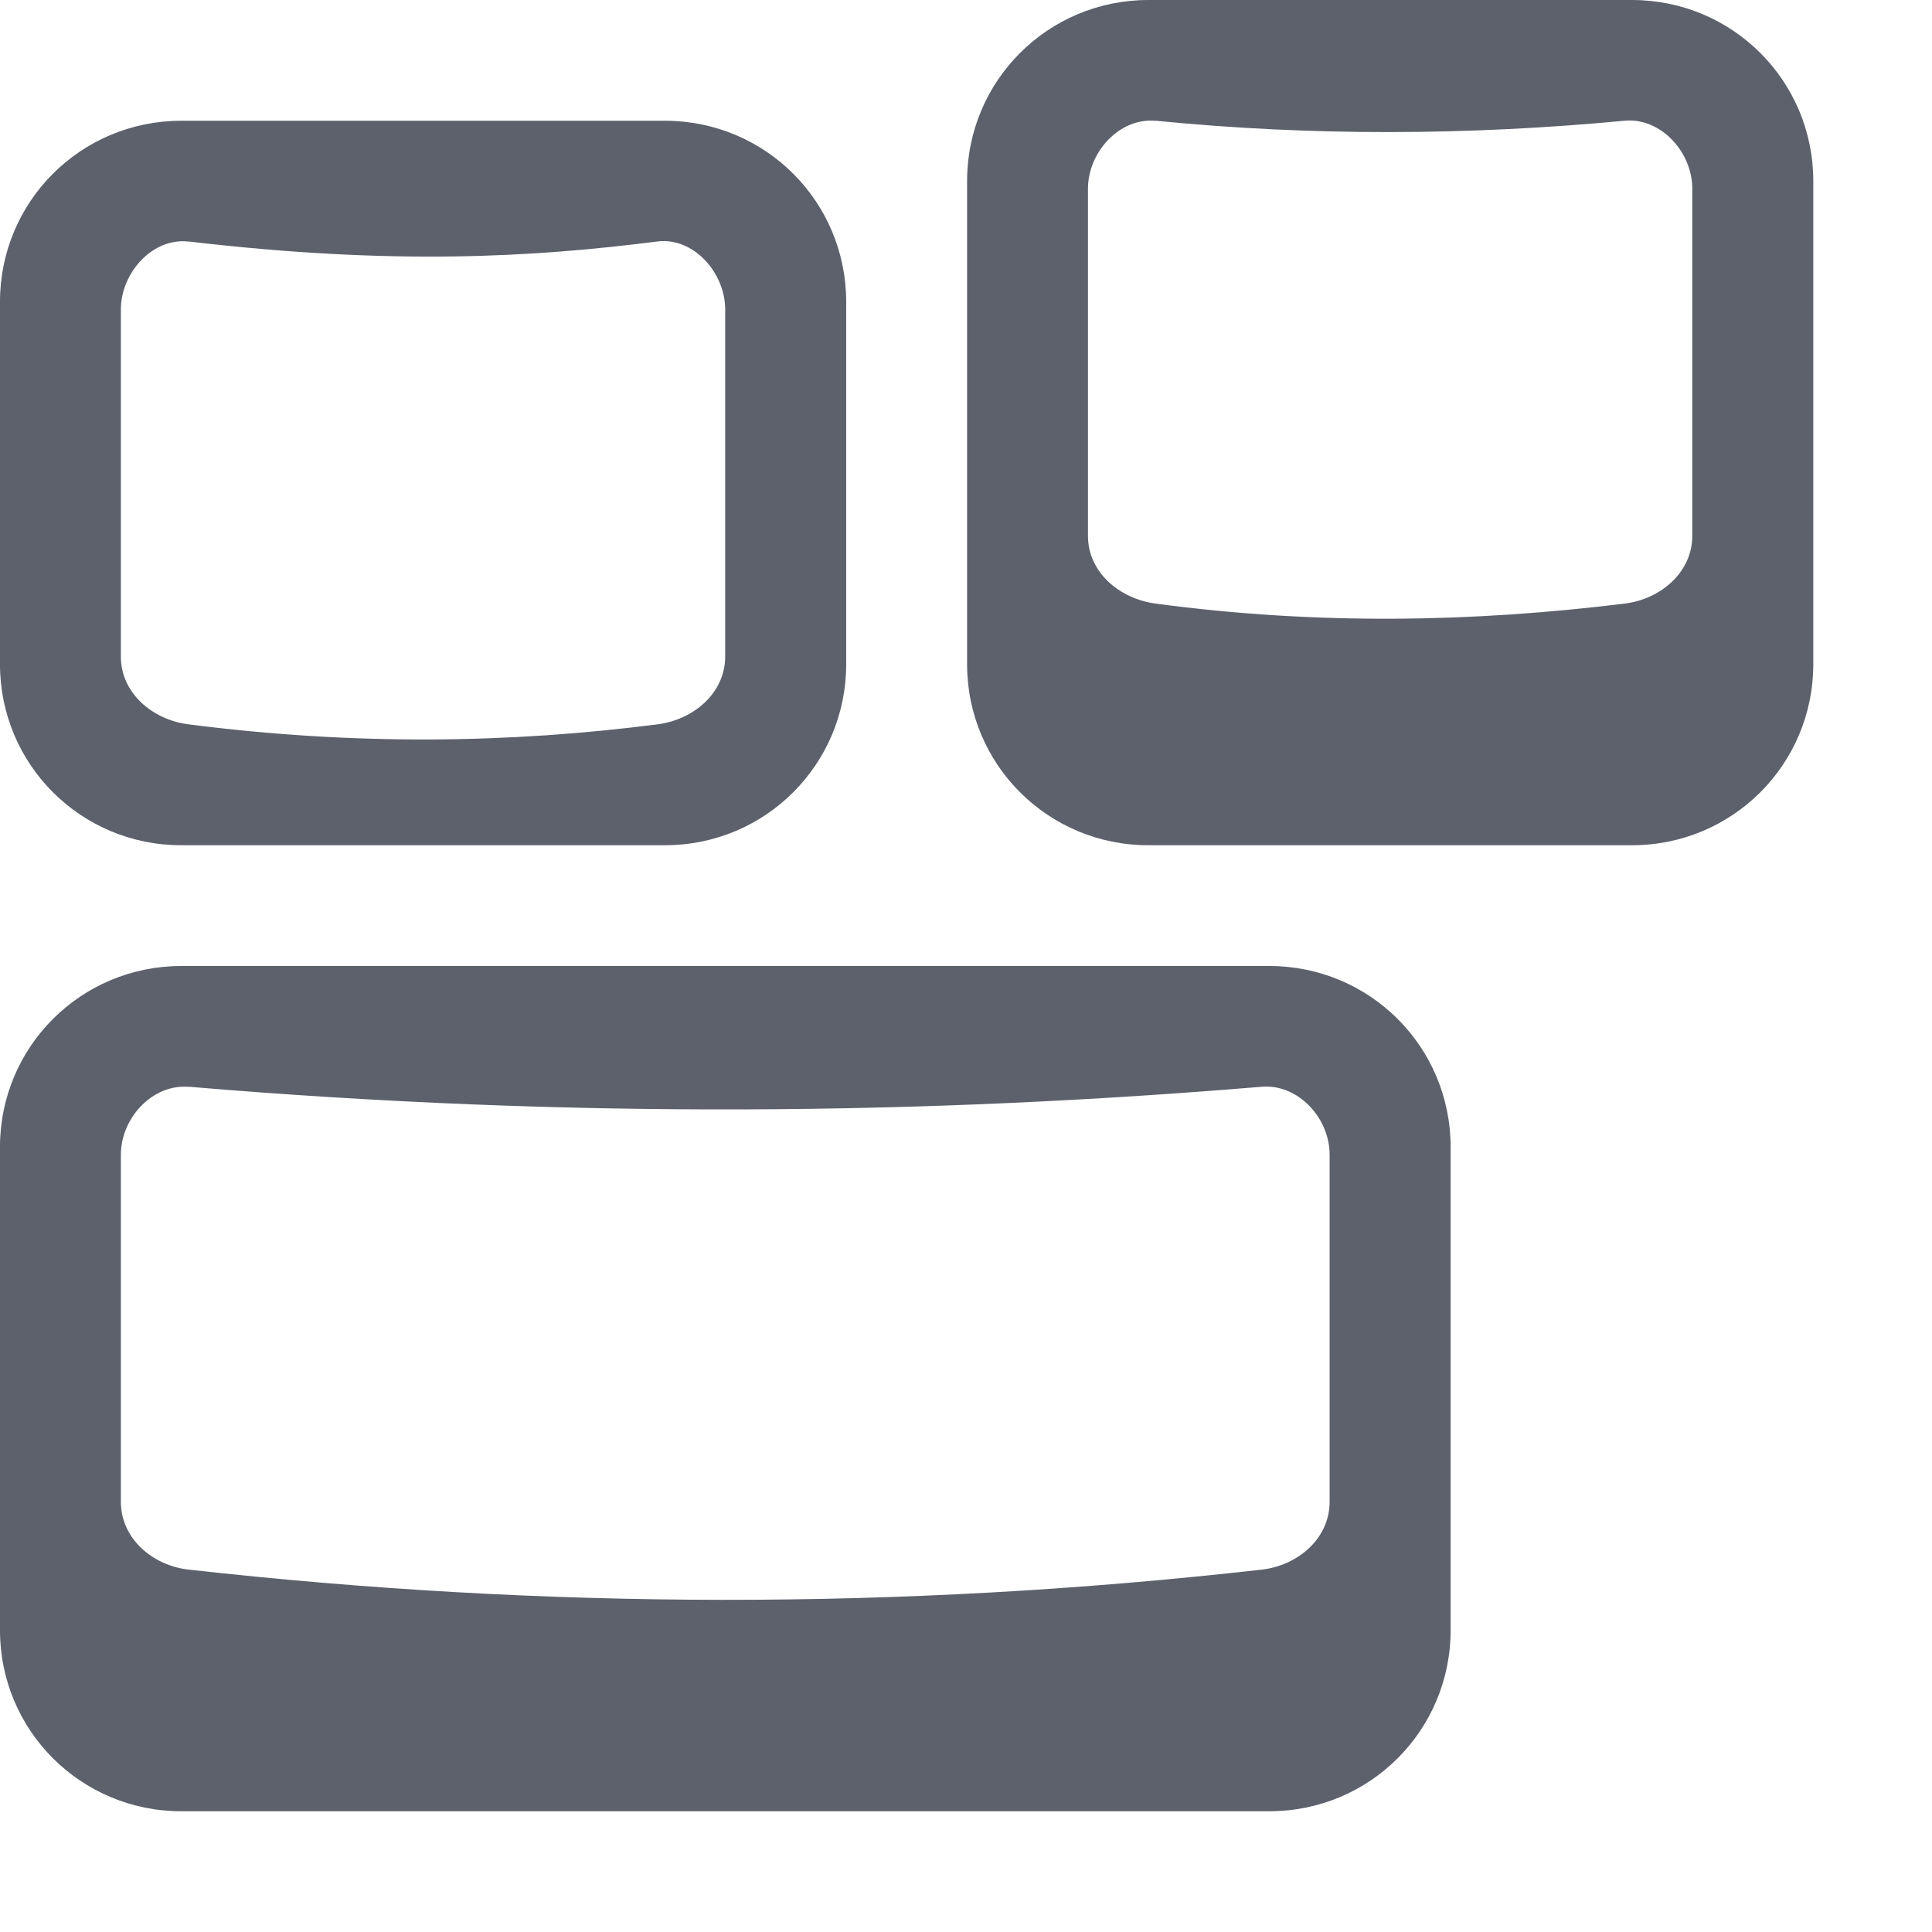
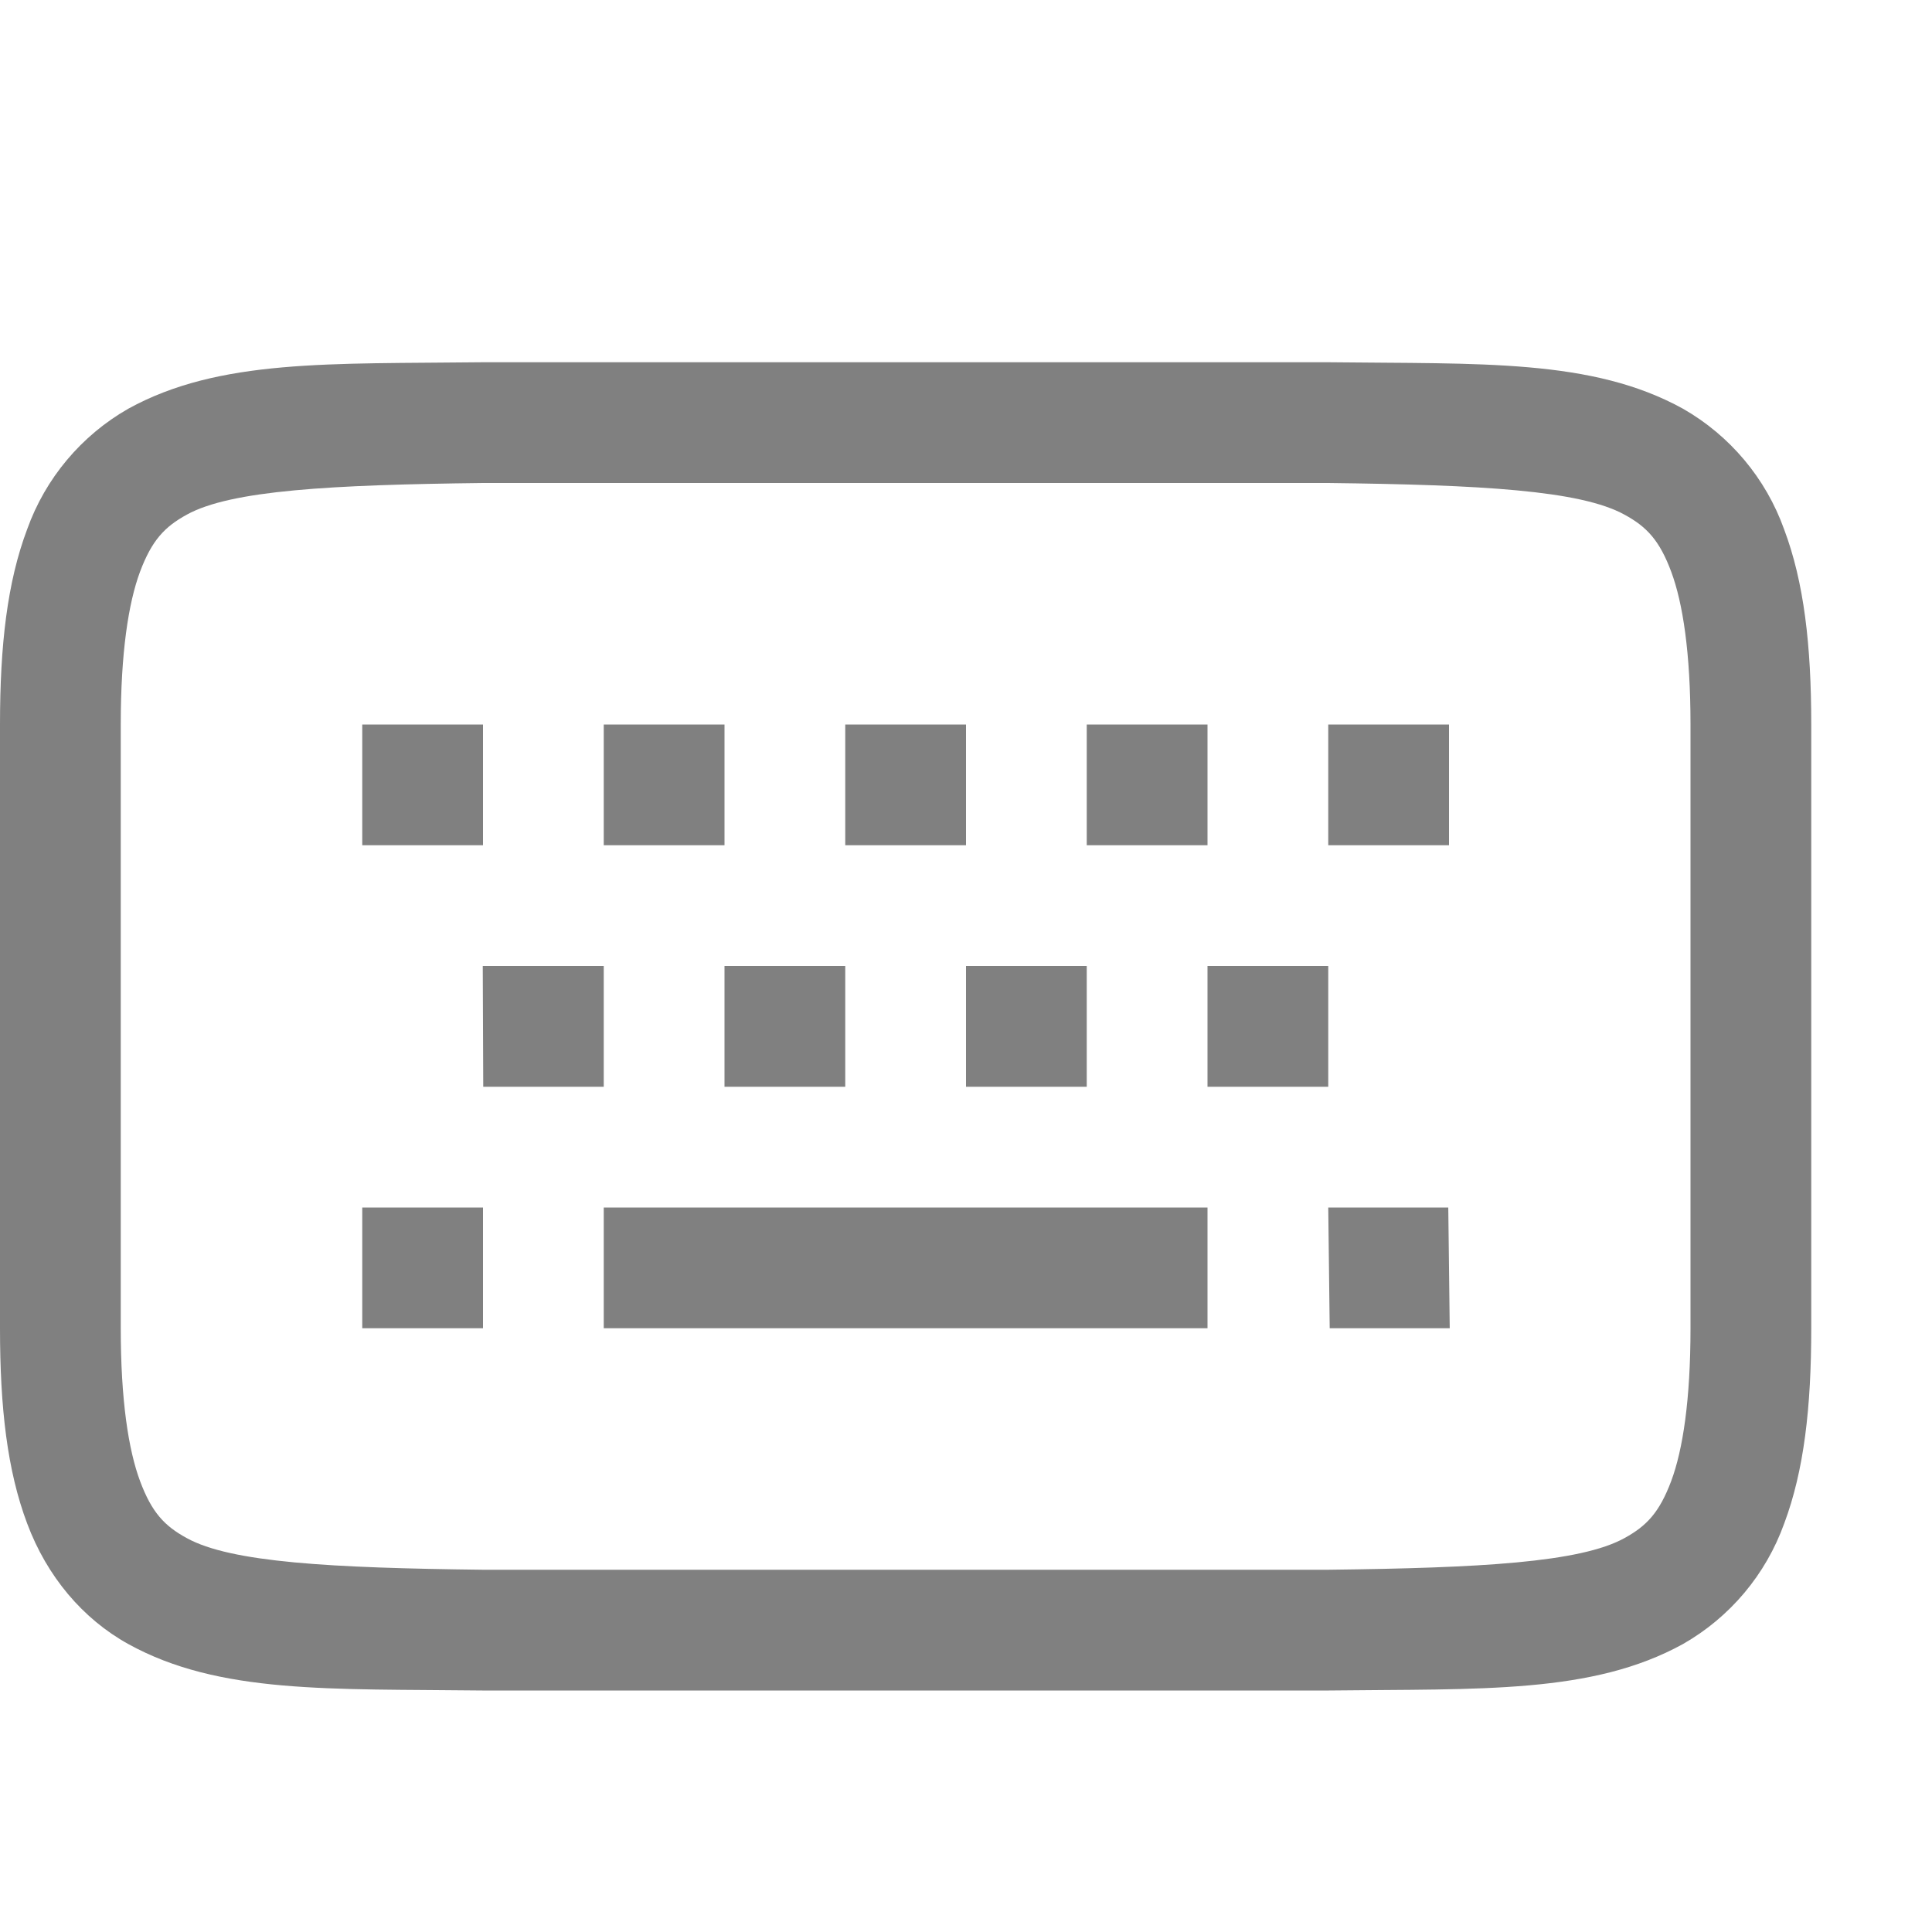
- <svg xmlns="http://www.w3.org/2000/svg" height="16" style="enable-background:new" version="1.1" width="16">
-   <g transform="translate(-483.9688,-548)">
-     <g transform="matrix(1.001137,0,0,1,249.7026,187)">
-       <g>
-         <path d="m 243.5,389 c -0.831,0 -1.5,0.669 -1.5,1.5 l 0,4 c 0,0.831 0.669,1.5 1.5,1.5 l 9,0 c 0.831,0 1.5,-0.669 1.5,-1.5 l 0,-4 c 0,-0.831 -0.669,-1.5 -1.5,-1.5 z m 0.062,1 c 3.182,0.269 6.109,0.231 8.875,0 0.302,-0.025 0.562,0.26 0.562,0.562 l 0,2.875 c 0,0.303 -0.261,0.528 -0.562,0.562 -3.001,0.34 -5.957,0.327 -8.875,0 C 243.261,393.966 243,393.74 243,393.438 l 0,-2.875 c 0,-0.303 0.261,-0.588 0.562,-0.562 z" style="fill:#5c616c;fill-opacity:1;" transform="translate(-8,-20)" />
-         <path d="m 251.5,381 c -0.831,0 -1.5,0.669 -1.5,1.5 l 0,4 c 0,0.831 0.669,1.5 1.5,1.5 l 4,0 c 0.831,0 1.5,-0.669 1.5,-1.5 l 0,-4 c 0,-0.831 -0.669,-1.5 -1.5,-1.5 z m 0.062,1 c 1.292,0.128 2.583,0.122 3.875,0 0.302,-0.029 0.562,0.26 0.562,0.562 l 0,2.875 c 0,0.303 -0.262,0.526 -0.562,0.562 -1.253,0.154 -2.539,0.179 -3.875,0 C 251.262,385.96 251,385.74 251,385.438 l 0,-2.875 c 0,-0.303 0.261,-0.592 0.562,-0.562 z" style="fill:#5c616c;fill-opacity:1;" transform="translate(-8,-20)" />
-         <path d="m 235.5,362 c -0.831,0 -1.5,0.669 -1.5,1.5 l 0,3 c 0,0.831 0.669,1.5 1.5,1.5 l 4,0 c 0.831,0 1.5,-0.669 1.5,-1.5 l 0,-3 c 0,-0.831 -0.669,-1.5 -1.5,-1.5 z m 0.062,1 c 1.69,0.199 2.845,0.131 3.875,0 0.301,-0.038 0.562,0.26 0.562,0.562 l 0,2.875 c 0,0.303 -0.262,0.524 -0.562,0.562 -1.214,0.156 -2.495,0.177 -3.875,0 C 235.262,366.962 235,366.74 235,366.438 l 0,-2.875 c 0,-0.303 0.262,-0.598 0.562,-0.562 z" style="fill:#5c616c;fill-opacity:1;" />
-       </g>
-     </g>
+ <svg xmlns="http://www.w3.org/2000/svg" height="16" width="16">
+   <g color="#000" transform="translate(-492 -200)">
+     <path d="M495.994 203c-1.258.015-2.179-.03-2.932.385a1.88 1.88 0 0 0-.837.998c-.165.438-.225.96-.225 1.617v5c0 .658.06 1.179.225 1.617.164.439.461.79.837.998.753.416 1.674.37 2.932.385H503.006c1.258-.015 2.179.03 2.932-.385a1.88 1.88 0 0 0 .838-.998c.164-.438.224-.96.224-1.617v-5c0-.658-.06-1.179-.225-1.617a1.88 1.88 0 0 0-.837-.998c-.753-.416-1.674-.37-2.932-.385H495.998zm.006 1h7c1.259.015 2.087.06 2.453.262.184.1.29.212.387.472.097.26.16.674.16 1.266v5c0 .592-.063 1.006-.16 1.266-.098.26-.203.371-.387.472-.366.202-1.194.247-2.453.262h-7c-1.259-.015-2.087-.06-2.453-.262-.184-.1-.29-.212-.387-.472-.097-.26-.16-.674-.16-1.266v-5c0-.592.063-1.006.16-1.266.098-.26.203-.371.387-.472.366-.202 1.194-.247 2.453-.262z" fill="gray" font-family="sans-serif" font-weight="400" overflow="visible" style="line-height:normal;font-variant-ligatures:normal;font-variant-position:normal;font-variant-caps:normal;font-variant-numeric:normal;font-variant-alternates:normal;font-feature-settings:normal;text-indent:0;text-align:start;text-decoration-line:none;text-decoration-style:solid;text-decoration-color:#000;text-transform:none;text-orientation:mixed;shape-padding:0;isolation:auto;mix-blend-mode:normal;marker:none" white-space="normal" />
+     <path d="M495 206v1h1v-1zm2 0v1h1v-1zm2 0v1h1v-1zm2 0v1h1v-1zm2 0v1h1v-1zm-7.002 2l.004 1H497v-1zm2.002 0v1h1v-1zm2 0v1h1v-1zm2 0v1h1v-1zm-7 2v1h1v-1zm2 0v1h5v-1zm6 0l.012 1h.994l-.012-1z" fill="gray" fill-rule="evenodd" font-family="sans-serif" font-weight="400" overflow="visible" style="line-height:normal;font-variant-ligatures:normal;font-variant-position:normal;font-variant-caps:normal;font-variant-numeric:normal;font-variant-alternates:normal;font-feature-settings:normal;text-indent:0;text-align:start;text-decoration-line:none;text-decoration-style:solid;text-decoration-color:#000;text-transform:none;text-orientation:mixed;shape-padding:0;isolation:auto;mix-blend-mode:normal" white-space="normal" />
  </g>
</svg>
